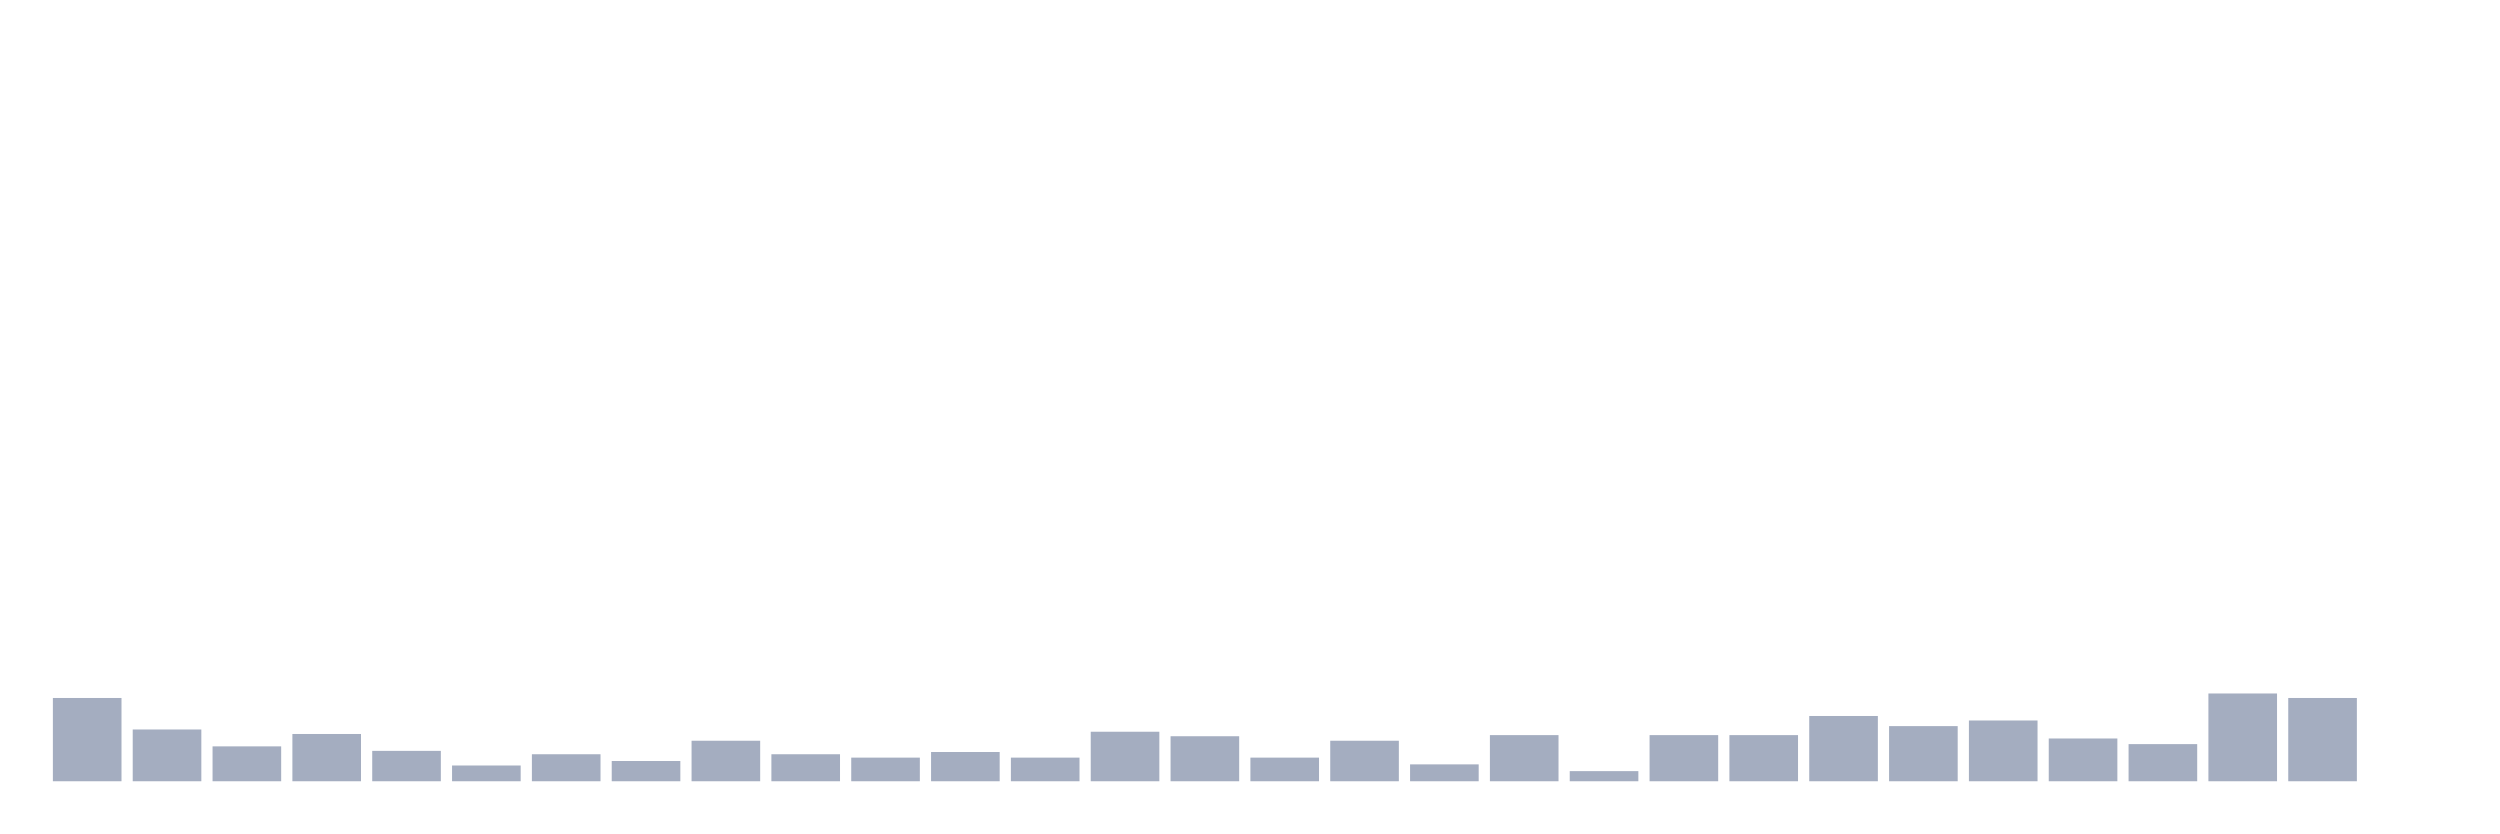
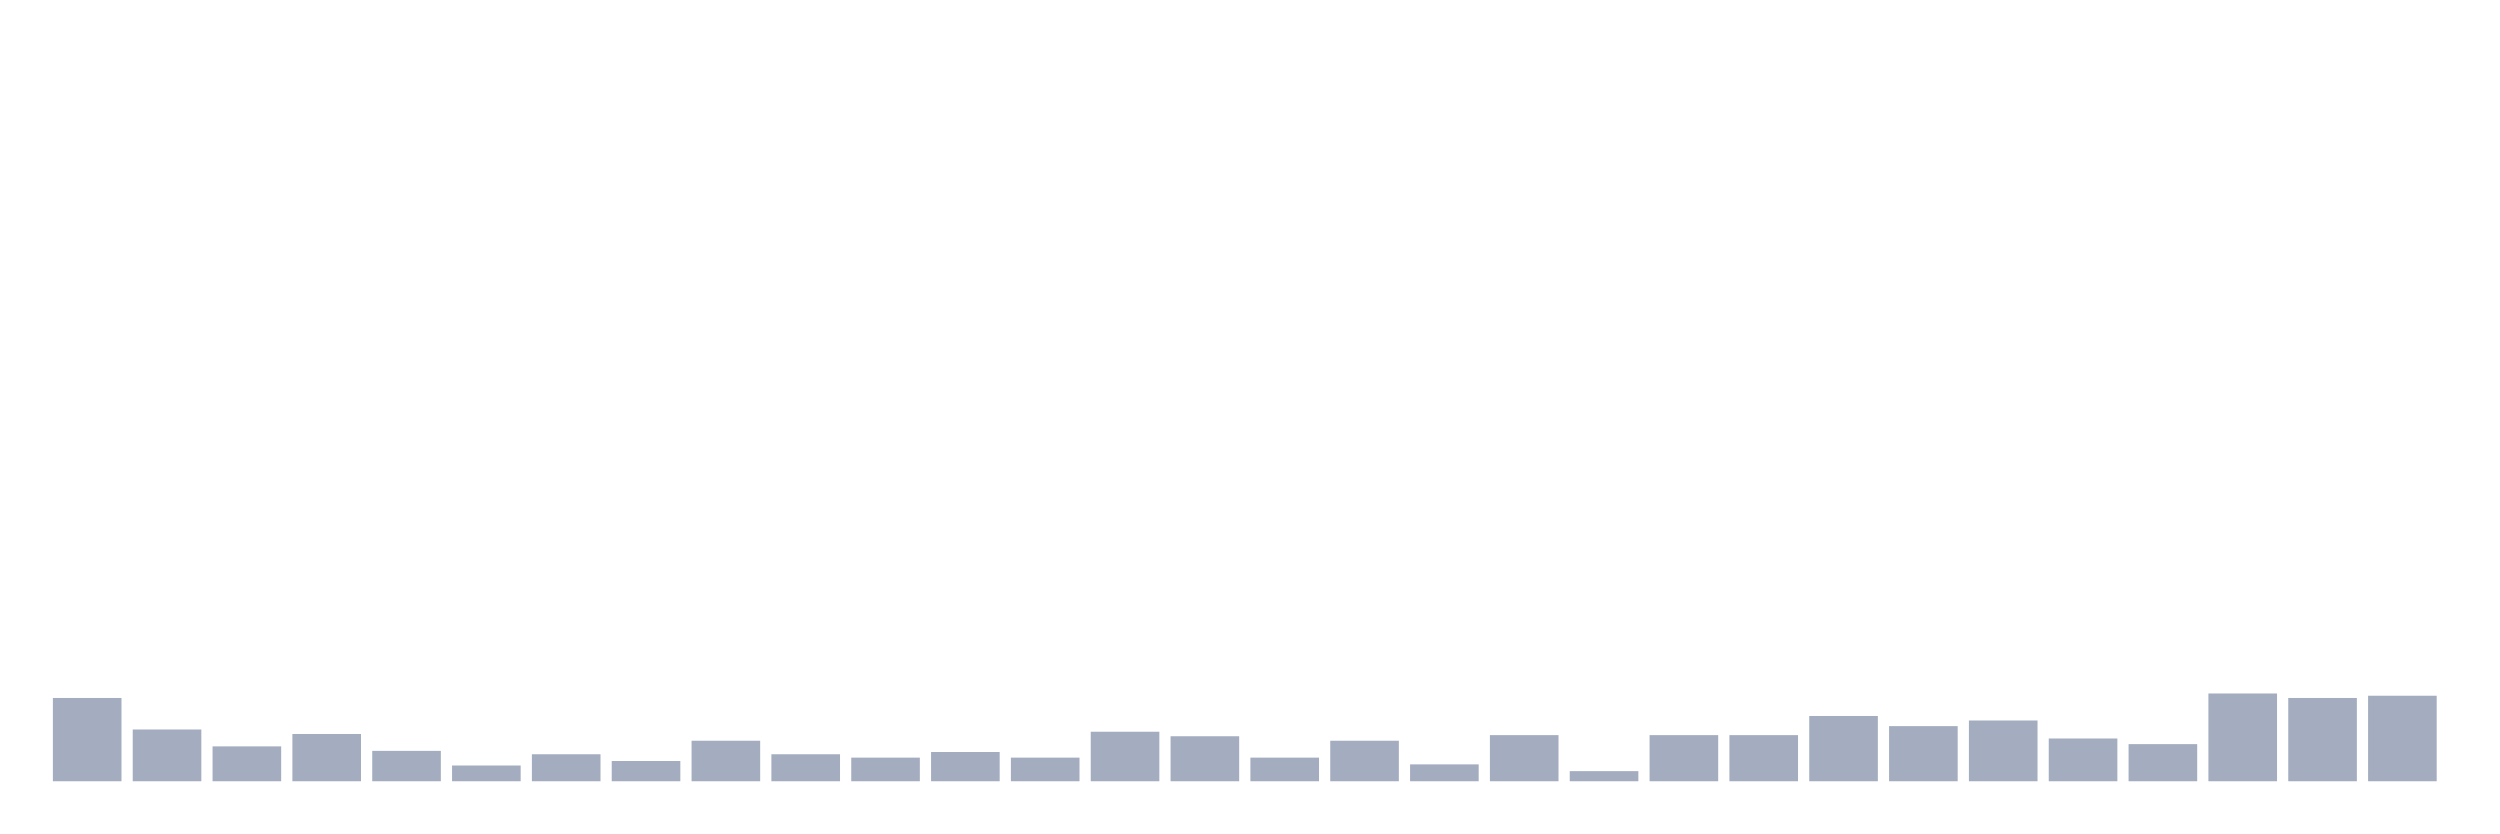
<svg xmlns="http://www.w3.org/2000/svg" viewBox="0 0 480 160">
  <g transform="translate(10,10)">
    <rect class="bar" x="0.153" width="13.175" y="124.012" height="15.988" fill="rgb(164,173,192)" />
    <rect class="bar" x="15.482" width="13.175" y="130.062" height="9.938" fill="rgb(164,173,192)" />
    <rect class="bar" x="30.81" width="13.175" y="133.302" height="6.698" fill="rgb(164,173,192)" />
    <rect class="bar" x="46.138" width="13.175" y="130.926" height="9.074" fill="rgb(164,173,192)" />
    <rect class="bar" x="61.466" width="13.175" y="134.167" height="5.833" fill="rgb(164,173,192)" />
    <rect class="bar" x="76.794" width="13.175" y="136.975" height="3.025" fill="rgb(164,173,192)" />
    <rect class="bar" x="92.123" width="13.175" y="134.815" height="5.185" fill="rgb(164,173,192)" />
    <rect class="bar" x="107.451" width="13.175" y="136.111" height="3.889" fill="rgb(164,173,192)" />
    <rect class="bar" x="122.779" width="13.175" y="132.222" height="7.778" fill="rgb(164,173,192)" />
    <rect class="bar" x="138.107" width="13.175" y="134.815" height="5.185" fill="rgb(164,173,192)" />
    <rect class="bar" x="153.436" width="13.175" y="135.463" height="4.537" fill="rgb(164,173,192)" />
    <rect class="bar" x="168.764" width="13.175" y="134.383" height="5.617" fill="rgb(164,173,192)" />
    <rect class="bar" x="184.092" width="13.175" y="135.463" height="4.537" fill="rgb(164,173,192)" />
    <rect class="bar" x="199.42" width="13.175" y="130.494" height="9.506" fill="rgb(164,173,192)" />
    <rect class="bar" x="214.748" width="13.175" y="131.358" height="8.642" fill="rgb(164,173,192)" />
    <rect class="bar" x="230.077" width="13.175" y="135.463" height="4.537" fill="rgb(164,173,192)" />
    <rect class="bar" x="245.405" width="13.175" y="132.222" height="7.778" fill="rgb(164,173,192)" />
    <rect class="bar" x="260.733" width="13.175" y="136.759" height="3.241" fill="rgb(164,173,192)" />
    <rect class="bar" x="276.061" width="13.175" y="131.142" height="8.858" fill="rgb(164,173,192)" />
    <rect class="bar" x="291.39" width="13.175" y="138.056" height="1.944" fill="rgb(164,173,192)" />
    <rect class="bar" x="306.718" width="13.175" y="131.142" height="8.858" fill="rgb(164,173,192)" />
    <rect class="bar" x="322.046" width="13.175" y="131.142" height="8.858" fill="rgb(164,173,192)" />
    <rect class="bar" x="337.374" width="13.175" y="127.469" height="12.531" fill="rgb(164,173,192)" />
    <rect class="bar" x="352.702" width="13.175" y="129.414" height="10.586" fill="rgb(164,173,192)" />
    <rect class="bar" x="368.031" width="13.175" y="128.333" height="11.667" fill="rgb(164,173,192)" />
    <rect class="bar" x="383.359" width="13.175" y="131.79" height="8.21" fill="rgb(164,173,192)" />
    <rect class="bar" x="398.687" width="13.175" y="132.87" height="7.13" fill="rgb(164,173,192)" />
    <rect class="bar" x="414.015" width="13.175" y="123.148" height="16.852" fill="rgb(164,173,192)" />
    <rect class="bar" x="429.344" width="13.175" y="124.012" height="15.988" fill="rgb(164,173,192)" />
-     <rect class="bar" x="444.672" width="13.175" y="140" height="0" fill="rgb(164,173,192)" />
+     <rect class="bar" x="444.672" width="13.175" y="123.58" height="16.42" fill="rgb(164,173,192)" />
  </g>
</svg>
